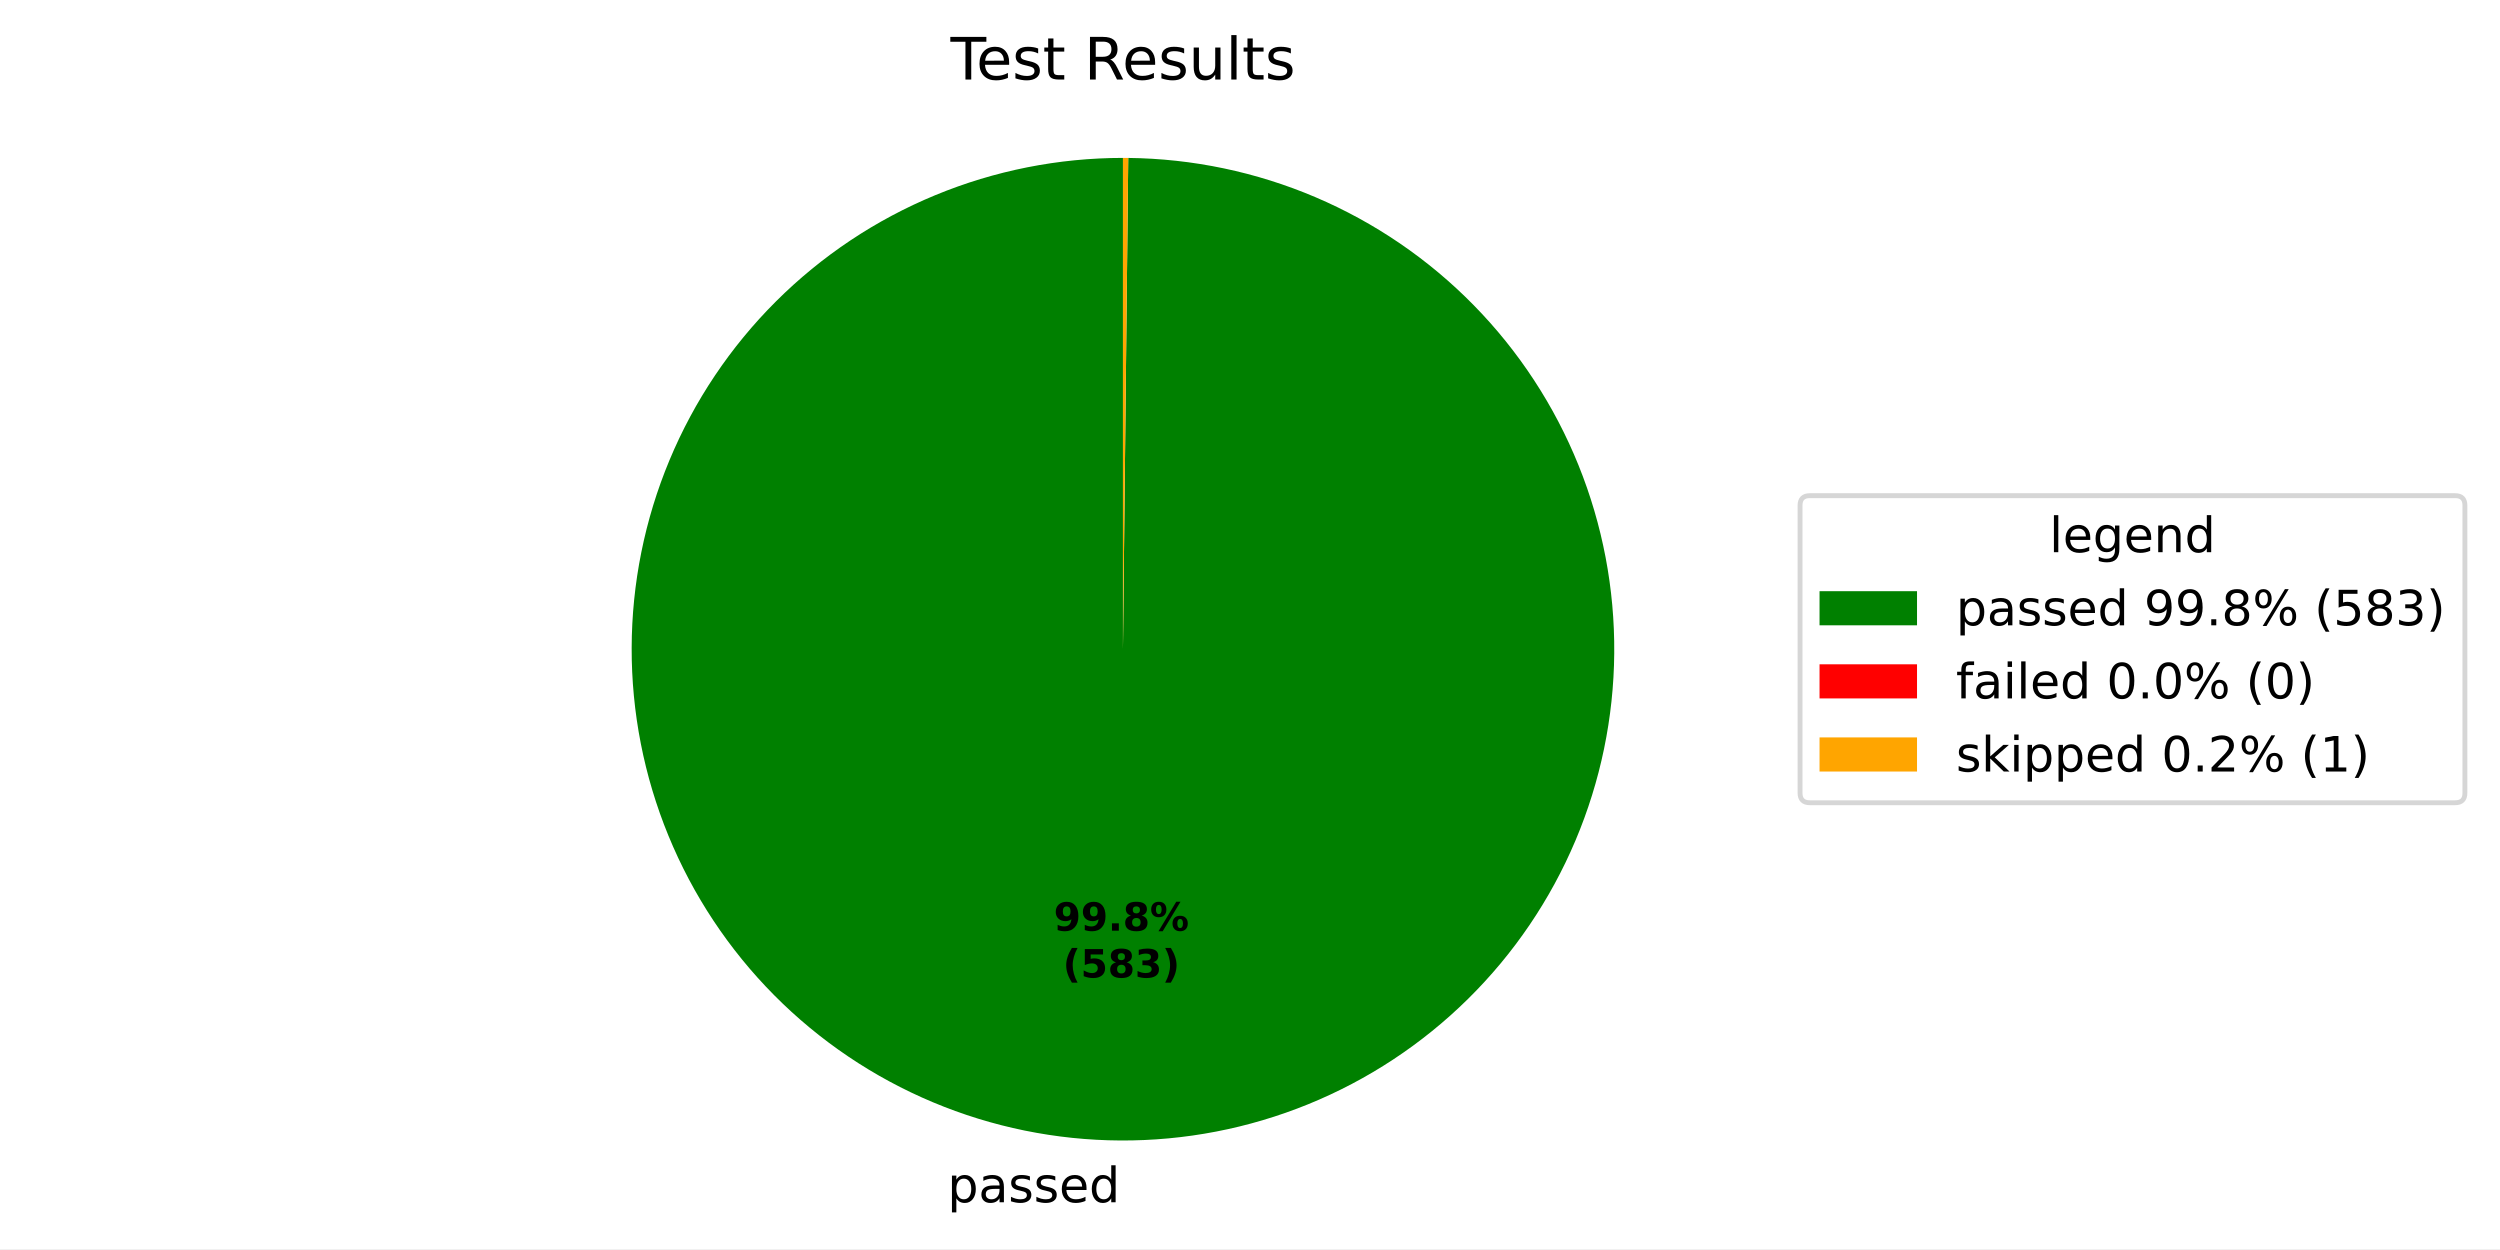
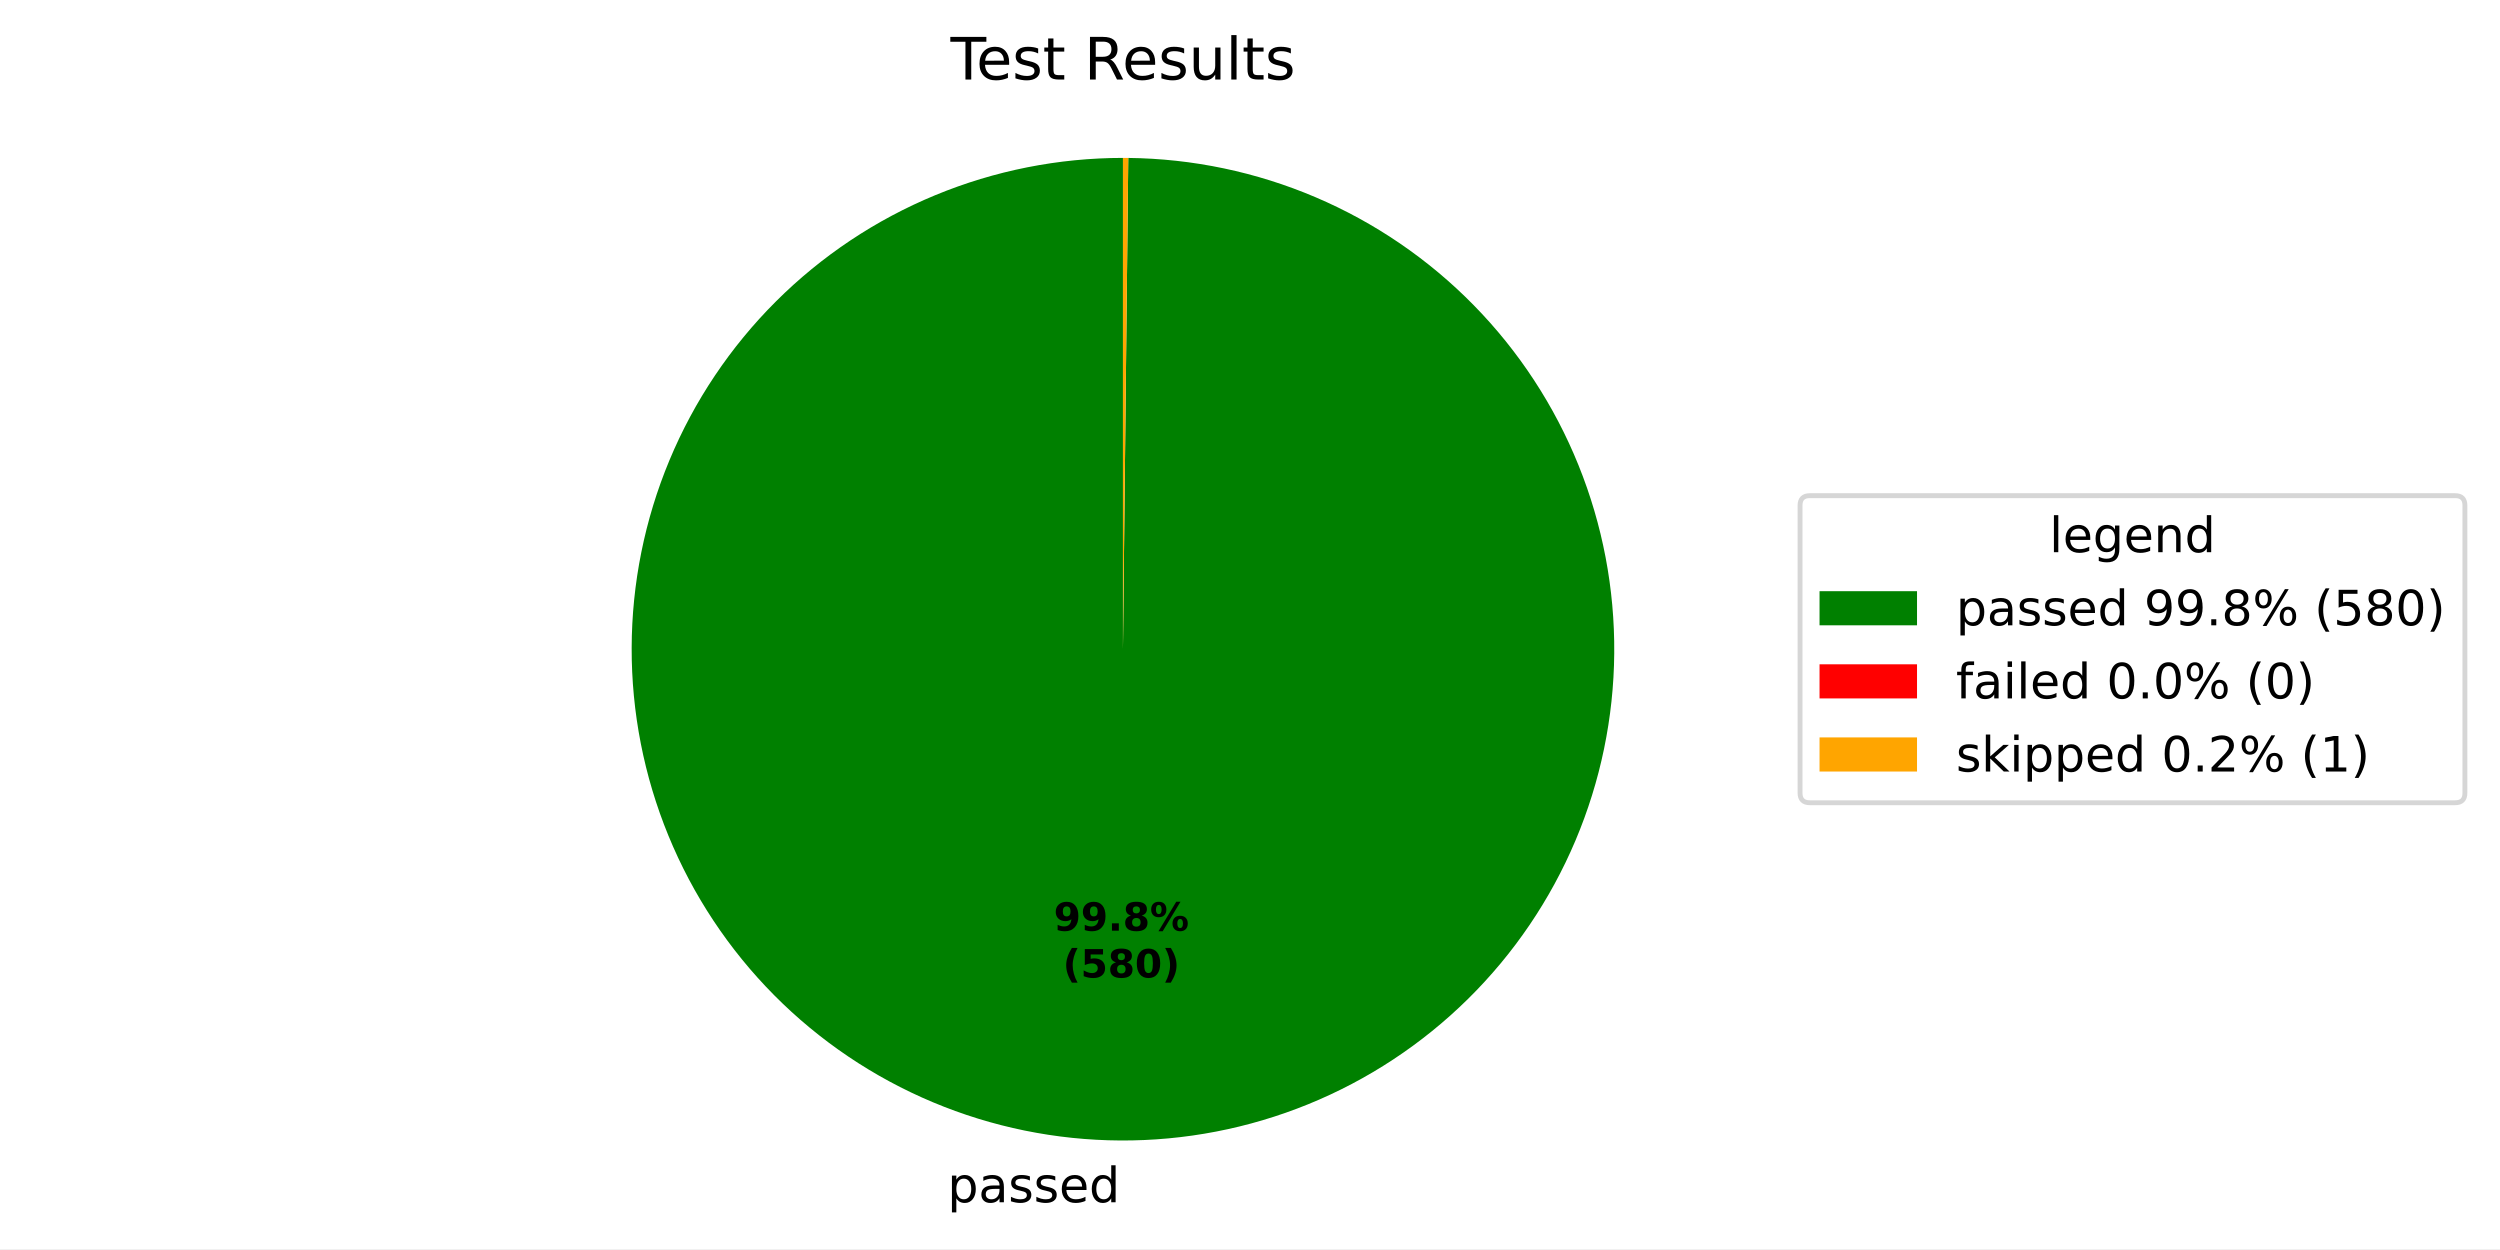
<svg xmlns="http://www.w3.org/2000/svg" xmlns:xlink="http://www.w3.org/1999/xlink" width="512.931pt" height="256.277pt" viewBox="0 0 512.931 256.277" version="1.1">
  <defs>
    <style type="text/css">*{stroke-linejoin: round; stroke-linecap: butt}</style>
  </defs>
  <g id="figure_1">
    <g id="patch_1">
      <path d="M 0 256.277  L 512.931 256.277  L 512.931 0  L 0 0  z " style="fill: #ffffff" />
    </g>
    <g id="axes_1">
      <g id="patch_2">
-         <path d="M 230.4 32.398  C 217.186 32.398 204.1 34.997 191.888 40.045  C 179.676 45.094 168.576 52.495 159.22 61.826  C 149.863 71.157 142.432 82.238 137.351 94.436  C 132.27 106.634 129.636 119.713 129.6 132.927  C 129.565 146.141 132.128 159.234 137.144 171.459  C 142.16 183.684 149.531 194.805 158.837 204.186  C 168.143 213.568 179.203 221.028 191.388 226.143  C 203.572 231.257 216.644 233.926 229.858 233.997  C 243.072 234.068 256.172 231.54 268.41 226.557  C 280.649 221.574 291.789 214.233 301.195 204.952  C 310.602 195.671 318.092 184.631 323.239 172.46  C 328.386 160.29 331.09 147.225 331.197 134.011  C 331.303 120.798 328.811 107.691 323.861 95.439  C 318.911 83.187 311.6 72.027 302.344 62.596  C 293.089 53.165 282.068 45.645 269.912 40.465  C 257.755 35.285 244.698 32.546 231.484 32.404  L 230.4 133.198  z " style="fill: #008000" />
+         <path d="M 230.4 32.398  C 217.186 32.398 204.1 34.996 191.888 40.045  C 179.677 45.094 168.576 52.494 159.22 61.825  C 149.864 71.157 142.433 82.237 137.351 94.435  C 132.27 106.633 129.636 119.712 129.6 132.926  C 129.565 146.14 132.128 159.233 137.143 171.458  C 142.159 183.683 149.529 194.803 158.835 204.185  C 168.141 213.566 179.201 221.027 191.385 226.142  C 203.569 231.256 216.641 233.925 229.855 233.997  C 243.069 234.068 256.169 231.541 268.407 226.558  C 280.646 221.576 291.786 214.235 301.193 204.955  C 310.6 195.674 318.09 184.634 323.238 172.464  C 328.385 160.294 331.09 147.229 331.197 134.016  C 331.304 120.802 328.812 107.696 323.862 95.443  C 318.913 83.191 311.603 72.031 302.348 62.599  C 293.093 53.168 282.073 45.647 269.917 40.467  C 257.76 35.287 244.703 32.547 231.49 32.404  L 230.4 133.198  z " style="fill: #008000" />
      </g>
      <g id="patch_3">
-         <path d="M 231.484 32.404  C 231.484 32.404 231.484 32.404 231.484 32.404  L 230.4 133.198  z " style="fill: #ff0000" />
+         <path d="M 231.49 32.404  C 231.49 32.404 231.49 32.404 231.49 32.404  L 230.4 133.198  z " style="fill: #ff0000" />
      </g>
      <g id="patch_4">
-         <path d="M 231.484 32.404  C 231.304 32.402 231.123 32.401 230.942 32.4  C 230.761 32.399 230.581 32.398 230.4 32.398  L 230.4 133.198  z " style="fill: #ffa500" />
+         <path d="M 231.49 32.404  C 231.308 32.402 231.127 32.401 230.945 32.4  C 230.763 32.399 230.582 32.398 230.4 32.398  L 230.4 133.198  z " style="fill: #ffa500" />
      </g>
      <g id="matplotlib.axis_1" />
      <g id="matplotlib.axis_2" />
      <g id="text_1">
-         <g transform="translate(194.4067 246.6746) scale(0.1 -0.1)">
+         <g transform="translate(194.4036 246.6746) scale(0.1 -0.1)">
          <defs>
            <path id="DejaVuSans-53" d="M 1159 525  L 1159 -1331  L 581 -1331  L 581 3500  L 1159 3500  L 1159 2969  Q 1341 3281 1617 3432  Q 1894 3584 2278 3584  Q 2916 3584 3314 3078  Q 3713 2572 3713 1747  Q 3713 922 3314 415  Q 2916 -91 2278 -91  Q 1894 -91 1617 61  Q 1341 213 1159 525  z M 3116 1747  Q 3116 2381 2855 2742  Q 2594 3103 2138 3103  Q 1681 3103 1420 2742  Q 1159 2381 1159 1747  Q 1159 1113 1420 752  Q 1681 391 2138 391  Q 2594 391 2855 752  Q 3116 1113 3116 1747  z " transform="scale(0.015625)" />
            <path id="DejaVuSans-44" d="M 2194 1759  Q 1497 1759 1228 1600  Q 959 1441 959 1056  Q 959 750 1161 570  Q 1363 391 1709 391  Q 2188 391 2477 730  Q 2766 1069 2766 1631  L 2766 1759  L 2194 1759  z M 3341 1997  L 3341 0  L 2766 0  L 2766 531  Q 2569 213 2275 61  Q 1981 -91 1556 -91  Q 1019 -91 701 211  Q 384 513 384 1019  Q 384 1609 779 1909  Q 1175 2209 1959 2209  L 2766 2209  L 2766 2266  Q 2766 2663 2505 2880  Q 2244 3097 1772 3097  Q 1472 3097 1187 3025  Q 903 2953 641 2809  L 641 3341  Q 956 3463 1253 3523  Q 1550 3584 1831 3584  Q 2591 3584 2966 3190  Q 3341 2797 3341 1997  z " transform="scale(0.015625)" />
            <path id="DejaVuSans-56" d="M 2834 3397  L 2834 2853  Q 2591 2978 2328 3040  Q 2066 3103 1784 3103  Q 1356 3103 1142 2972  Q 928 2841 928 2578  Q 928 2378 1081 2264  Q 1234 2150 1697 2047  L 1894 2003  Q 2506 1872 2764 1633  Q 3022 1394 3022 966  Q 3022 478 2636 193  Q 2250 -91 1575 -91  Q 1294 -91 989 -36  Q 684 19 347 128  L 347 722  Q 666 556 975 473  Q 1284 391 1588 391  Q 1994 391 2212 530  Q 2431 669 2431 922  Q 2431 1156 2273 1281  Q 2116 1406 1581 1522  L 1381 1569  Q 847 1681 609 1914  Q 372 2147 372 2553  Q 372 3047 722 3315  Q 1072 3584 1716 3584  Q 2034 3584 2315 3537  Q 2597 3491 2834 3397  z " transform="scale(0.015625)" />
            <path id="DejaVuSans-48" d="M 3597 1894  L 3597 1613  L 953 1613  Q 991 1019 1311 708  Q 1631 397 2203 397  Q 2534 397 2845 478  Q 3156 559 3463 722  L 3463 178  Q 3153 47 2828 -22  Q 2503 -91 2169 -91  Q 1331 -91 842 396  Q 353 884 353 1716  Q 353 2575 817 3079  Q 1281 3584 2069 3584  Q 2775 3584 3186 3129  Q 3597 2675 3597 1894  z M 3022 2063  Q 3016 2534 2758 2815  Q 2500 3097 2075 3097  Q 1594 3097 1305 2825  Q 1016 2553 972 2059  L 3022 2063  z " transform="scale(0.015625)" />
            <path id="DejaVuSans-47" d="M 2906 2969  L 2906 4863  L 3481 4863  L 3481 0  L 2906 0  L 2906 525  Q 2725 213 2448 61  Q 2172 -91 1784 -91  Q 1150 -91 751 415  Q 353 922 353 1747  Q 353 2572 751 3078  Q 1150 3584 1784 3584  Q 2172 3584 2448 3432  Q 2725 3281 2906 2969  z M 947 1747  Q 947 1113 1208 752  Q 1469 391 1925 391  Q 2381 391 2643 752  Q 2906 1113 2906 1747  Q 2906 2381 2643 2742  Q 2381 3103 1925 3103  Q 1469 3103 1208 2742  Q 947 2381 947 1747  z " transform="scale(0.015625)" />
          </defs>
          <use xlink:href="#DejaVuSans-53" />
          <use xlink:href="#DejaVuSans-44" transform="translate(63.48438 0)" />
          <use xlink:href="#DejaVuSans-56" transform="translate(124.7656 0)" />
          <use xlink:href="#DejaVuSans-56" transform="translate(176.8594 0)" />
          <use xlink:href="#DejaVuSans-48" transform="translate(228.9531 0)" />
          <use xlink:href="#DejaVuSans-47" transform="translate(290.4844 0)" />
        </g>
      </g>
      <g id="text_2">
-         <g transform="translate(216.1978 190.9546) scale(0.08 -0.08)">
+         <g transform="translate(216.1961 190.9546) scale(0.08 -0.08)">
          <defs>
            <path id="DejaVuSans-Bold-1c" d="M 641 103  L 641 966  Q 928 831 1190 764  Q 1453 697 1709 697  Q 2247 697 2547 995  Q 2847 1294 2900 1881  Q 2688 1725 2447 1647  Q 2206 1569 1925 1569  Q 1209 1569 770 1986  Q 331 2403 331 3084  Q 331 3838 820 4291  Q 1309 4744 2131 4744  Q 3044 4744 3544 4128  Q 4044 3513 4044 2388  Q 4044 1231 3459 570  Q 2875 -91 1856 -91  Q 1528 -91 1228 -42  Q 928 6 641 103  z M 2125 2350  Q 2441 2350 2600 2554  Q 2759 2759 2759 3169  Q 2759 3575 2600 3781  Q 2441 3988 2125 3988  Q 1809 3988 1650 3781  Q 1491 3575 1491 3169  Q 1491 2759 1650 2554  Q 1809 2350 2125 2350  z " transform="scale(0.015625)" />
            <path id="DejaVuSans-Bold-11" d="M 653 1209  L 1778 1209  L 1778 0  L 653 0  L 653 1209  z " transform="scale(0.015625)" />
            <path id="DejaVuSans-Bold-1b" d="M 2228 2088  Q 1891 2088 1709 1903  Q 1528 1719 1528 1375  Q 1528 1031 1709 848  Q 1891 666 2228 666  Q 2563 666 2741 848  Q 2919 1031 2919 1375  Q 2919 1722 2741 1905  Q 2563 2088 2228 2088  z M 1350 2484  Q 925 2613 709 2878  Q 494 3144 494 3541  Q 494 4131 934 4440  Q 1375 4750 2228 4750  Q 3075 4750 3515 4442  Q 3956 4134 3956 3541  Q 3956 3144 3739 2878  Q 3522 2613 3097 2484  Q 3572 2353 3814 2058  Q 4056 1763 4056 1313  Q 4056 619 3595 264  Q 3134 -91 2228 -91  Q 1319 -91 855 264  Q 391 619 391 1313  Q 391 1763 633 2058  Q 875 2353 1350 2484  z M 1631 3419  Q 1631 3141 1786 2991  Q 1941 2841 2228 2841  Q 2509 2841 2662 2991  Q 2816 3141 2816 3419  Q 2816 3697 2662 3845  Q 2509 3994 2228 3994  Q 1941 3994 1786 3844  Q 1631 3694 1631 3419  z " transform="scale(0.015625)" />
            <path id="DejaVuSans-Bold-8" d="M 4959 1925  Q 4738 1925 4616 1733  Q 4494 1541 4494 1184  Q 4494 825 4614 633  Q 4734 441 4959 441  Q 5184 441 5303 633  Q 5422 825 5422 1184  Q 5422 1541 5301 1733  Q 5181 1925 4959 1925  z M 4959 2450  Q 5541 2450 5875 2112  Q 6209 1775 6209 1184  Q 6209 594 5875 251  Q 5541 -91 4959 -91  Q 4378 -91 4042 251  Q 3706 594 3706 1184  Q 3706 1772 4042 2111  Q 4378 2450 4959 2450  z M 2094 -91  L 1403 -91  L 4319 4750  L 5013 4750  L 2094 -91  z M 1453 4750  Q 2034 4750 2367 4411  Q 2700 4072 2700 3481  Q 2700 2891 2367 2550  Q 2034 2209 1453 2209  Q 872 2209 539 2550  Q 206 2891 206 3481  Q 206 4072 539 4411  Q 872 4750 1453 4750  z M 1453 4225  Q 1228 4225 1106 4031  Q 984 3838 984 3481  Q 984 3122 1106 2926  Q 1228 2731 1453 2731  Q 1678 2731 1798 2926  Q 1919 3122 1919 3481  Q 1919 3838 1797 4031  Q 1675 4225 1453 4225  z " transform="scale(0.015625)" />
          </defs>
          <use xlink:href="#DejaVuSans-Bold-1c" />
          <use xlink:href="#DejaVuSans-Bold-1c" transform="translate(69.57812 0)" />
          <use xlink:href="#DejaVuSans-Bold-11" transform="translate(139.1562 0)" />
          <use xlink:href="#DejaVuSans-Bold-1b" transform="translate(177.1406 0)" />
          <use xlink:href="#DejaVuSans-Bold-8" transform="translate(246.7188 0)" />
        </g>
-         <g transform="translate(218.069 200.5562) scale(0.08 -0.08)">
+         <g transform="translate(218.0673 200.5561) scale(0.08 -0.08)">
          <defs>
            <path id="DejaVuSans-Bold-b" d="M 2413 -844  L 1484 -844  Q 1006 -72 778 623  Q 550 1319 550 2003  Q 550 2688 779 3389  Q 1009 4091 1484 4856  L 2413 4856  Q 2013 4116 1813 3408  Q 1613 2700 1613 2009  Q 1613 1319 1811 609  Q 2009 -100 2413 -844  z " transform="scale(0.015625)" />
            <path id="DejaVuSans-Bold-18" d="M 678 4666  L 3669 4666  L 3669 3781  L 1638 3781  L 1638 3059  Q 1775 3097 1914 3117  Q 2053 3138 2203 3138  Q 3056 3138 3531 2711  Q 4006 2284 4006 1522  Q 4006 766 3489 337  Q 2972 -91 2053 -91  Q 1656 -91 1267 -14  Q 878 63 494 219  L 494 1166  Q 875 947 1217 837  Q 1559 728 1863 728  Q 2300 728 2551 942  Q 2803 1156 2803 1522  Q 2803 1891 2551 2103  Q 2300 2316 1863 2316  Q 1603 2316 1309 2248  Q 1016 2181 678 2041  L 678 4666  z " transform="scale(0.015625)" />
-             <path id="DejaVuSans-Bold-16" d="M 2981 2516  Q 3453 2394 3698 2092  Q 3944 1791 3944 1325  Q 3944 631 3412 270  Q 2881 -91 1863 -91  Q 1503 -91 1142 -33  Q 781 25 428 141  L 428 1069  Q 766 900 1098 814  Q 1431 728 1753 728  Q 2231 728 2486 893  Q 2741 1059 2741 1369  Q 2741 1688 2480 1852  Q 2219 2016 1709 2016  L 1228 2016  L 1228 2791  L 1734 2791  Q 2188 2791 2409 2933  Q 2631 3075 2631 3366  Q 2631 3634 2415 3781  Q 2200 3928 1806 3928  Q 1516 3928 1219 3862  Q 922 3797 628 3669  L 628 4550  Q 984 4650 1334 4700  Q 1684 4750 2022 4750  Q 2931 4750 3382 4451  Q 3834 4153 3834 3553  Q 3834 3144 3618 2883  Q 3403 2622 2981 2516  z " transform="scale(0.015625)" />
+             <path id="DejaVuSans-Bold-13" d="M 2944 2338  Q 2944 3213 2780 3570  Q 2616 3928 2228 3928  Q 1841 3928 1675 3570  Q 1509 3213 1509 2338  Q 1509 1453 1675 1090  Q 1841 728 2228 728  Q 2613 728 2778 1090  Q 2944 1453 2944 2338  z M 4147 2328  Q 4147 1169 3647 539  Q 3147 -91 2228 -91  Q 1306 -91 806 539  Q 306 1169 306 2328  Q 306 3491 806 4120  Q 1306 4750 2228 4750  Q 3147 4750 3647 4120  Q 4147 3491 4147 2328  z " transform="scale(0.015625)" />
            <path id="DejaVuSans-Bold-c" d="M 513 -844  Q 913 -100 1113 609  Q 1313 1319 1313 2009  Q 1313 2700 1113 3408  Q 913 4116 513 4856  L 1441 4856  Q 1916 4091 2145 3389  Q 2375 2688 2375 2003  Q 2375 1319 2147 623  Q 1919 -72 1441 -844  L 513 -844  z " transform="scale(0.015625)" />
          </defs>
          <use xlink:href="#DejaVuSans-Bold-b" />
          <use xlink:href="#DejaVuSans-Bold-18" transform="translate(45.70312 0)" />
          <use xlink:href="#DejaVuSans-Bold-1b" transform="translate(115.2812 0)" />
-           <use xlink:href="#DejaVuSans-Bold-16" transform="translate(184.8594 0)" />
+           <use xlink:href="#DejaVuSans-Bold-13" transform="translate(184.8594 0)" />
          <use xlink:href="#DejaVuSans-Bold-c" transform="translate(254.4375 0)" />
        </g>
      </g>
      <g id="text_3">
        <g transform="translate(195.0131 16.31812) scale(0.12 -0.12)">
          <defs>
            <path id="DejaVuSans-37" d="M -19 4666  L 3928 4666  L 3928 4134  L 2272 4134  L 2272 0  L 1638 0  L 1638 4134  L -19 4134  L -19 4666  z " transform="scale(0.015625)" />
            <path id="DejaVuSans-57" d="M 1172 4494  L 1172 3500  L 2356 3500  L 2356 3053  L 1172 3053  L 1172 1153  Q 1172 725 1289 603  Q 1406 481 1766 481  L 2356 481  L 2356 0  L 1766 0  Q 1100 0 847 248  Q 594 497 594 1153  L 594 3053  L 172 3053  L 172 3500  L 594 3500  L 594 4494  L 1172 4494  z " transform="scale(0.015625)" />
            <path id="DejaVuSans-3" transform="scale(0.015625)" />
            <path id="DejaVuSans-35" d="M 2841 2188  Q 3044 2119 3236 1894  Q 3428 1669 3622 1275  L 4263 0  L 3584 0  L 2988 1197  Q 2756 1666 2539 1819  Q 2322 1972 1947 1972  L 1259 1972  L 1259 0  L 628 0  L 628 4666  L 2053 4666  Q 2853 4666 3247 4331  Q 3641 3997 3641 3322  Q 3641 2881 3436 2590  Q 3231 2300 2841 2188  z M 1259 4147  L 1259 2491  L 2053 2491  Q 2509 2491 2742 2702  Q 2975 2913 2975 3322  Q 2975 3731 2742 3939  Q 2509 4147 2053 4147  L 1259 4147  z " transform="scale(0.015625)" />
            <path id="DejaVuSans-58" d="M 544 1381  L 544 3500  L 1119 3500  L 1119 1403  Q 1119 906 1312 657  Q 1506 409 1894 409  Q 2359 409 2629 706  Q 2900 1003 2900 1516  L 2900 3500  L 3475 3500  L 3475 0  L 2900 0  L 2900 538  Q 2691 219 2414 64  Q 2138 -91 1772 -91  Q 1169 -91 856 284  Q 544 659 544 1381  z M 1991 3584  L 1991 3584  z " transform="scale(0.015625)" />
            <path id="DejaVuSans-4f" d="M 603 4863  L 1178 4863  L 1178 0  L 603 0  L 603 4863  z " transform="scale(0.015625)" />
          </defs>
          <use xlink:href="#DejaVuSans-37" />
          <use xlink:href="#DejaVuSans-48" transform="translate(44.09375 0)" />
          <use xlink:href="#DejaVuSans-56" transform="translate(105.625 0)" />
          <use xlink:href="#DejaVuSans-57" transform="translate(157.7188 0)" />
          <use xlink:href="#DejaVuSans-3" transform="translate(196.9219 0)" />
          <use xlink:href="#DejaVuSans-35" transform="translate(228.7031 0)" />
          <use xlink:href="#DejaVuSans-48" transform="translate(293.7031 0)" />
          <use xlink:href="#DejaVuSans-56" transform="translate(355.2344 0)" />
          <use xlink:href="#DejaVuSans-58" transform="translate(407.3281 0)" />
          <use xlink:href="#DejaVuSans-4f" transform="translate(470.7031 0)" />
          <use xlink:href="#DejaVuSans-57" transform="translate(498.4844 0)" />
          <use xlink:href="#DejaVuSans-56" transform="translate(537.6875 0)" />
        </g>
      </g>
      <g id="legend_1">
        <g id="patch_5">
          <path d="M 371.32 164.7  L 503.731 164.7  Q 505.731 164.7 505.731 162.7  L 505.731 103.697  Q 505.731 101.697 503.731 101.697  L 371.32 101.697  Q 369.32 101.697 369.32 103.697  L 369.32 162.7  Q 369.32 164.7 371.32 164.7  z " style="fill: #ffffff; opacity: 0.8; stroke: #cccccc; stroke-linejoin: miter" />
        </g>
        <g id="text_4">
          <g transform="translate(420.4661 113.295) scale(0.1 -0.1)">
            <defs>
              <path id="DejaVuSans-4a" d="M 2906 1791  Q 2906 2416 2648 2759  Q 2391 3103 1925 3103  Q 1463 3103 1205 2759  Q 947 2416 947 1791  Q 947 1169 1205 825  Q 1463 481 1925 481  Q 2391 481 2648 825  Q 2906 1169 2906 1791  z M 3481 434  Q 3481 -459 3084 -895  Q 2688 -1331 1869 -1331  Q 1566 -1331 1297 -1286  Q 1028 -1241 775 -1147  L 775 -588  Q 1028 -725 1275 -790  Q 1522 -856 1778 -856  Q 2344 -856 2625 -561  Q 2906 -266 2906 331  L 2906 616  Q 2728 306 2450 153  Q 2172 0 1784 0  Q 1141 0 747 490  Q 353 981 353 1791  Q 353 2603 747 3093  Q 1141 3584 1784 3584  Q 2172 3584 2450 3431  Q 2728 3278 2906 2969  L 2906 3500  L 3481 3500  L 3481 434  z " transform="scale(0.015625)" />
              <path id="DejaVuSans-51" d="M 3513 2113  L 3513 0  L 2938 0  L 2938 2094  Q 2938 2591 2744 2837  Q 2550 3084 2163 3084  Q 1697 3084 1428 2787  Q 1159 2491 1159 1978  L 1159 0  L 581 0  L 581 3500  L 1159 3500  L 1159 2956  Q 1366 3272 1645 3428  Q 1925 3584 2291 3584  Q 2894 3584 3203 3211  Q 3513 2838 3513 2113  z " transform="scale(0.015625)" />
            </defs>
            <use xlink:href="#DejaVuSans-4f" />
            <use xlink:href="#DejaVuSans-48" transform="translate(27.78125 0)" />
            <use xlink:href="#DejaVuSans-4a" transform="translate(89.3125 0)" />
            <use xlink:href="#DejaVuSans-48" transform="translate(152.7969 0)" />
            <use xlink:href="#DejaVuSans-51" transform="translate(214.3281 0)" />
            <use xlink:href="#DejaVuSans-47" transform="translate(277.7031 0)" />
          </g>
        </g>
        <g id="patch_6">
          <path d="M 373.32 128.296  L 393.32 128.296  L 393.32 121.296  L 373.32 121.296  z " style="fill: #008000" />
        </g>
        <g id="text_5">
          <g transform="translate(401.32 128.2958) scale(0.1 -0.1)">
            <defs>
              <path id="DejaVuSans-1c" d="M 703 97  L 703 672  Q 941 559 1184 500  Q 1428 441 1663 441  Q 2288 441 2617 861  Q 2947 1281 2994 2138  Q 2813 1869 2534 1725  Q 2256 1581 1919 1581  Q 1219 1581 811 2004  Q 403 2428 403 3163  Q 403 3881 828 4315  Q 1253 4750 1959 4750  Q 2769 4750 3195 4129  Q 3622 3509 3622 2328  Q 3622 1225 3098 567  Q 2575 -91 1691 -91  Q 1453 -91 1209 -44  Q 966 3 703 97  z M 1959 2075  Q 2384 2075 2632 2365  Q 2881 2656 2881 3163  Q 2881 3666 2632 3958  Q 2384 4250 1959 4250  Q 1534 4250 1286 3958  Q 1038 3666 1038 3163  Q 1038 2656 1286 2365  Q 1534 2075 1959 2075  z " transform="scale(0.015625)" />
              <path id="DejaVuSans-11" d="M 684 794  L 1344 794  L 1344 0  L 684 0  L 684 794  z " transform="scale(0.015625)" />
              <path id="DejaVuSans-1b" d="M 2034 2216  Q 1584 2216 1326 1975  Q 1069 1734 1069 1313  Q 1069 891 1326 650  Q 1584 409 2034 409  Q 2484 409 2743 651  Q 3003 894 3003 1313  Q 3003 1734 2745 1975  Q 2488 2216 2034 2216  z M 1403 2484  Q 997 2584 770 2862  Q 544 3141 544 3541  Q 544 4100 942 4425  Q 1341 4750 2034 4750  Q 2731 4750 3128 4425  Q 3525 4100 3525 3541  Q 3525 3141 3298 2862  Q 3072 2584 2669 2484  Q 3125 2378 3379 2068  Q 3634 1759 3634 1313  Q 3634 634 3220 271  Q 2806 -91 2034 -91  Q 1263 -91 848 271  Q 434 634 434 1313  Q 434 1759 690 2068  Q 947 2378 1403 2484  z M 1172 3481  Q 1172 3119 1398 2916  Q 1625 2713 2034 2713  Q 2441 2713 2670 2916  Q 2900 3119 2900 3481  Q 2900 3844 2670 4047  Q 2441 4250 2034 4250  Q 1625 4250 1398 4047  Q 1172 3844 1172 3481  z " transform="scale(0.015625)" />
              <path id="DejaVuSans-8" d="M 4653 2053  Q 4381 2053 4226 1822  Q 4072 1591 4072 1178  Q 4072 772 4226 539  Q 4381 306 4653 306  Q 4919 306 5073 539  Q 5228 772 5228 1178  Q 5228 1588 5073 1820  Q 4919 2053 4653 2053  z M 4653 2450  Q 5147 2450 5437 2106  Q 5728 1763 5728 1178  Q 5728 594 5436 251  Q 5144 -91 4653 -91  Q 4153 -91 3862 251  Q 3572 594 3572 1178  Q 3572 1766 3864 2108  Q 4156 2450 4653 2450  z M 1428 4353  Q 1159 4353 1004 4120  Q 850 3888 850 3481  Q 850 3069 1003 2837  Q 1156 2606 1428 2606  Q 1700 2606 1854 2837  Q 2009 3069 2009 3481  Q 2009 3884 1853 4118  Q 1697 4353 1428 4353  z M 4250 4750  L 4750 4750  L 1831 -91  L 1331 -91  L 4250 4750  z M 1428 4750  Q 1922 4750 2215 4408  Q 2509 4066 2509 3481  Q 2509 2891 2217 2550  Q 1925 2209 1428 2209  Q 931 2209 642 2551  Q 353 2894 353 3481  Q 353 4063 643 4406  Q 934 4750 1428 4750  z " transform="scale(0.015625)" />
              <path id="DejaVuSans-b" d="M 1984 4856  Q 1566 4138 1362 3434  Q 1159 2731 1159 2009  Q 1159 1288 1364 580  Q 1569 -128 1984 -844  L 1484 -844  Q 1016 -109 783 600  Q 550 1309 550 2009  Q 550 2706 781 3412  Q 1013 4119 1484 4856  L 1984 4856  z " transform="scale(0.015625)" />
              <path id="DejaVuSans-18" d="M 691 4666  L 3169 4666  L 3169 4134  L 1269 4134  L 1269 2991  Q 1406 3038 1543 3061  Q 1681 3084 1819 3084  Q 2600 3084 3056 2656  Q 3513 2228 3513 1497  Q 3513 744 3044 326  Q 2575 -91 1722 -91  Q 1428 -91 1123 -41  Q 819 9 494 109  L 494 744  Q 775 591 1075 516  Q 1375 441 1709 441  Q 2250 441 2565 725  Q 2881 1009 2881 1497  Q 2881 1984 2565 2268  Q 2250 2553 1709 2553  Q 1456 2553 1204 2497  Q 953 2441 691 2322  L 691 4666  z " transform="scale(0.015625)" />
-               <path id="DejaVuSans-16" d="M 2597 2516  Q 3050 2419 3304 2112  Q 3559 1806 3559 1356  Q 3559 666 3084 287  Q 2609 -91 1734 -91  Q 1441 -91 1130 -33  Q 819 25 488 141  L 488 750  Q 750 597 1062 519  Q 1375 441 1716 441  Q 2309 441 2620 675  Q 2931 909 2931 1356  Q 2931 1769 2642 2001  Q 2353 2234 1838 2234  L 1294 2234  L 1294 2753  L 1863 2753  Q 2328 2753 2575 2939  Q 2822 3125 2822 3475  Q 2822 3834 2567 4026  Q 2313 4219 1838 4219  Q 1578 4219 1281 4162  Q 984 4106 628 3988  L 628 4550  Q 988 4650 1302 4700  Q 1616 4750 1894 4750  Q 2613 4750 3031 4423  Q 3450 4097 3450 3541  Q 3450 3153 3228 2886  Q 3006 2619 2597 2516  z " transform="scale(0.015625)" />
+               <path id="DejaVuSans-13" d="M 2034 4250  Q 1547 4250 1301 3770  Q 1056 3291 1056 2328  Q 1056 1369 1301 889  Q 1547 409 2034 409  Q 2525 409 2770 889  Q 3016 1369 3016 2328  Q 3016 3291 2770 3770  Q 2525 4250 2034 4250  z M 2034 4750  Q 2819 4750 3233 4129  Q 3647 3509 3647 2328  Q 3647 1150 3233 529  Q 2819 -91 2034 -91  Q 1250 -91 836 529  Q 422 1150 422 2328  Q 422 3509 836 4129  Q 1250 4750 2034 4750  z " transform="scale(0.015625)" />
              <path id="DejaVuSans-c" d="M 513 4856  L 1013 4856  Q 1481 4119 1714 3412  Q 1947 2706 1947 2009  Q 1947 1309 1714 600  Q 1481 -109 1013 -844  L 513 -844  Q 928 -128 1133 580  Q 1338 1288 1338 2009  Q 1338 2731 1133 3434  Q 928 4138 513 4856  z " transform="scale(0.015625)" />
            </defs>
            <use xlink:href="#DejaVuSans-53" />
            <use xlink:href="#DejaVuSans-44" transform="translate(63.48438 0)" />
            <use xlink:href="#DejaVuSans-56" transform="translate(124.7656 0)" />
            <use xlink:href="#DejaVuSans-56" transform="translate(176.8594 0)" />
            <use xlink:href="#DejaVuSans-48" transform="translate(228.9531 0)" />
            <use xlink:href="#DejaVuSans-47" transform="translate(290.4844 0)" />
            <use xlink:href="#DejaVuSans-3" transform="translate(353.9688 0)" />
            <use xlink:href="#DejaVuSans-1c" transform="translate(385.75 0)" />
            <use xlink:href="#DejaVuSans-1c" transform="translate(449.375 0)" />
            <use xlink:href="#DejaVuSans-11" transform="translate(513 0)" />
            <use xlink:href="#DejaVuSans-1b" transform="translate(544.7812 0)" />
            <use xlink:href="#DejaVuSans-8" transform="translate(608.4062 0)" />
            <use xlink:href="#DejaVuSans-3" transform="translate(703.4219 0)" />
            <use xlink:href="#DejaVuSans-b" transform="translate(735.2031 0)" />
            <use xlink:href="#DejaVuSans-18" transform="translate(774.2188 0)" />
            <use xlink:href="#DejaVuSans-1b" transform="translate(837.8438 0)" />
-             <use xlink:href="#DejaVuSans-16" transform="translate(901.4688 0)" />
+             <use xlink:href="#DejaVuSans-13" transform="translate(901.4688 0)" />
            <use xlink:href="#DejaVuSans-c" transform="translate(965.0938 0)" />
          </g>
        </g>
        <g id="patch_7">
          <path d="M 373.32 143.297  L 393.32 143.297  L 393.32 136.297  L 373.32 136.297  z " style="fill: #ff0000" />
        </g>
        <g id="text_6">
          <g transform="translate(401.32 143.2966) scale(0.1 -0.1)">
            <defs>
              <path id="DejaVuSans-49" d="M 2375 4863  L 2375 4384  L 1825 4384  Q 1516 4384 1395 4259  Q 1275 4134 1275 3809  L 1275 3500  L 2222 3500  L 2222 3053  L 1275 3053  L 1275 0  L 697 0  L 697 3053  L 147 3053  L 147 3500  L 697 3500  L 697 3744  Q 697 4328 969 4595  Q 1241 4863 1831 4863  L 2375 4863  z " transform="scale(0.015625)" />
              <path id="DejaVuSans-4c" d="M 603 3500  L 1178 3500  L 1178 0  L 603 0  L 603 3500  z M 603 4863  L 1178 4863  L 1178 4134  L 603 4134  L 603 4863  z " transform="scale(0.015625)" />
-               <path id="DejaVuSans-13" d="M 2034 4250  Q 1547 4250 1301 3770  Q 1056 3291 1056 2328  Q 1056 1369 1301 889  Q 1547 409 2034 409  Q 2525 409 2770 889  Q 3016 1369 3016 2328  Q 3016 3291 2770 3770  Q 2525 4250 2034 4250  z M 2034 4750  Q 2819 4750 3233 4129  Q 3647 3509 3647 2328  Q 3647 1150 3233 529  Q 2819 -91 2034 -91  Q 1250 -91 836 529  Q 422 1150 422 2328  Q 422 3509 836 4129  Q 1250 4750 2034 4750  z " transform="scale(0.015625)" />
            </defs>
            <use xlink:href="#DejaVuSans-49" />
            <use xlink:href="#DejaVuSans-44" transform="translate(35.20312 0)" />
            <use xlink:href="#DejaVuSans-4c" transform="translate(96.48438 0)" />
            <use xlink:href="#DejaVuSans-4f" transform="translate(124.2656 0)" />
            <use xlink:href="#DejaVuSans-48" transform="translate(152.0469 0)" />
            <use xlink:href="#DejaVuSans-47" transform="translate(213.5781 0)" />
            <use xlink:href="#DejaVuSans-3" transform="translate(277.0625 0)" />
            <use xlink:href="#DejaVuSans-13" transform="translate(308.8438 0)" />
            <use xlink:href="#DejaVuSans-11" transform="translate(372.4688 0)" />
            <use xlink:href="#DejaVuSans-13" transform="translate(404.25 0)" />
            <use xlink:href="#DejaVuSans-8" transform="translate(467.875 0)" />
            <use xlink:href="#DejaVuSans-3" transform="translate(562.8906 0)" />
            <use xlink:href="#DejaVuSans-b" transform="translate(594.6719 0)" />
            <use xlink:href="#DejaVuSans-13" transform="translate(633.6875 0)" />
            <use xlink:href="#DejaVuSans-c" transform="translate(697.3125 0)" />
          </g>
        </g>
        <g id="patch_8">
          <path d="M 373.32 158.297  L 393.32 158.297  L 393.32 151.297  L 373.32 151.297  z " style="fill: #ffa500" />
        </g>
        <g id="text_7">
          <g transform="translate(401.32 158.2973) scale(0.1 -0.1)">
            <defs>
              <path id="DejaVuSans-4e" d="M 581 4863  L 1159 4863  L 1159 1991  L 2875 3500  L 3609 3500  L 1753 1863  L 3688 0  L 2938 0  L 1159 1709  L 1159 0  L 581 0  L 581 4863  z " transform="scale(0.015625)" />
              <path id="DejaVuSans-15" d="M 1228 531  L 3431 531  L 3431 0  L 469 0  L 469 531  Q 828 903 1448 1529  Q 2069 2156 2228 2338  Q 2531 2678 2651 2914  Q 2772 3150 2772 3378  Q 2772 3750 2511 3984  Q 2250 4219 1831 4219  Q 1534 4219 1204 4116  Q 875 4013 500 3803  L 500 4441  Q 881 4594 1212 4672  Q 1544 4750 1819 4750  Q 2544 4750 2975 4387  Q 3406 4025 3406 3419  Q 3406 3131 3298 2873  Q 3191 2616 2906 2266  Q 2828 2175 2409 1742  Q 1991 1309 1228 531  z " transform="scale(0.015625)" />
              <path id="DejaVuSans-14" d="M 794 531  L 1825 531  L 1825 4091  L 703 3866  L 703 4441  L 1819 4666  L 2450 4666  L 2450 531  L 3481 531  L 3481 0  L 794 0  L 794 531  z " transform="scale(0.015625)" />
            </defs>
            <use xlink:href="#DejaVuSans-56" />
            <use xlink:href="#DejaVuSans-4e" transform="translate(52.09375 0)" />
            <use xlink:href="#DejaVuSans-4c" transform="translate(110 0)" />
            <use xlink:href="#DejaVuSans-53" transform="translate(137.7812 0)" />
            <use xlink:href="#DejaVuSans-53" transform="translate(201.2656 0)" />
            <use xlink:href="#DejaVuSans-48" transform="translate(264.75 0)" />
            <use xlink:href="#DejaVuSans-47" transform="translate(326.2812 0)" />
            <use xlink:href="#DejaVuSans-3" transform="translate(389.7656 0)" />
            <use xlink:href="#DejaVuSans-13" transform="translate(421.5469 0)" />
            <use xlink:href="#DejaVuSans-11" transform="translate(485.1719 0)" />
            <use xlink:href="#DejaVuSans-15" transform="translate(516.9531 0)" />
            <use xlink:href="#DejaVuSans-8" transform="translate(580.5781 0)" />
            <use xlink:href="#DejaVuSans-3" transform="translate(675.5938 0)" />
            <use xlink:href="#DejaVuSans-b" transform="translate(707.375 0)" />
            <use xlink:href="#DejaVuSans-14" transform="translate(746.3906 0)" />
            <use xlink:href="#DejaVuSans-c" transform="translate(810.0156 0)" />
          </g>
        </g>
      </g>
    </g>
  </g>
</svg>
